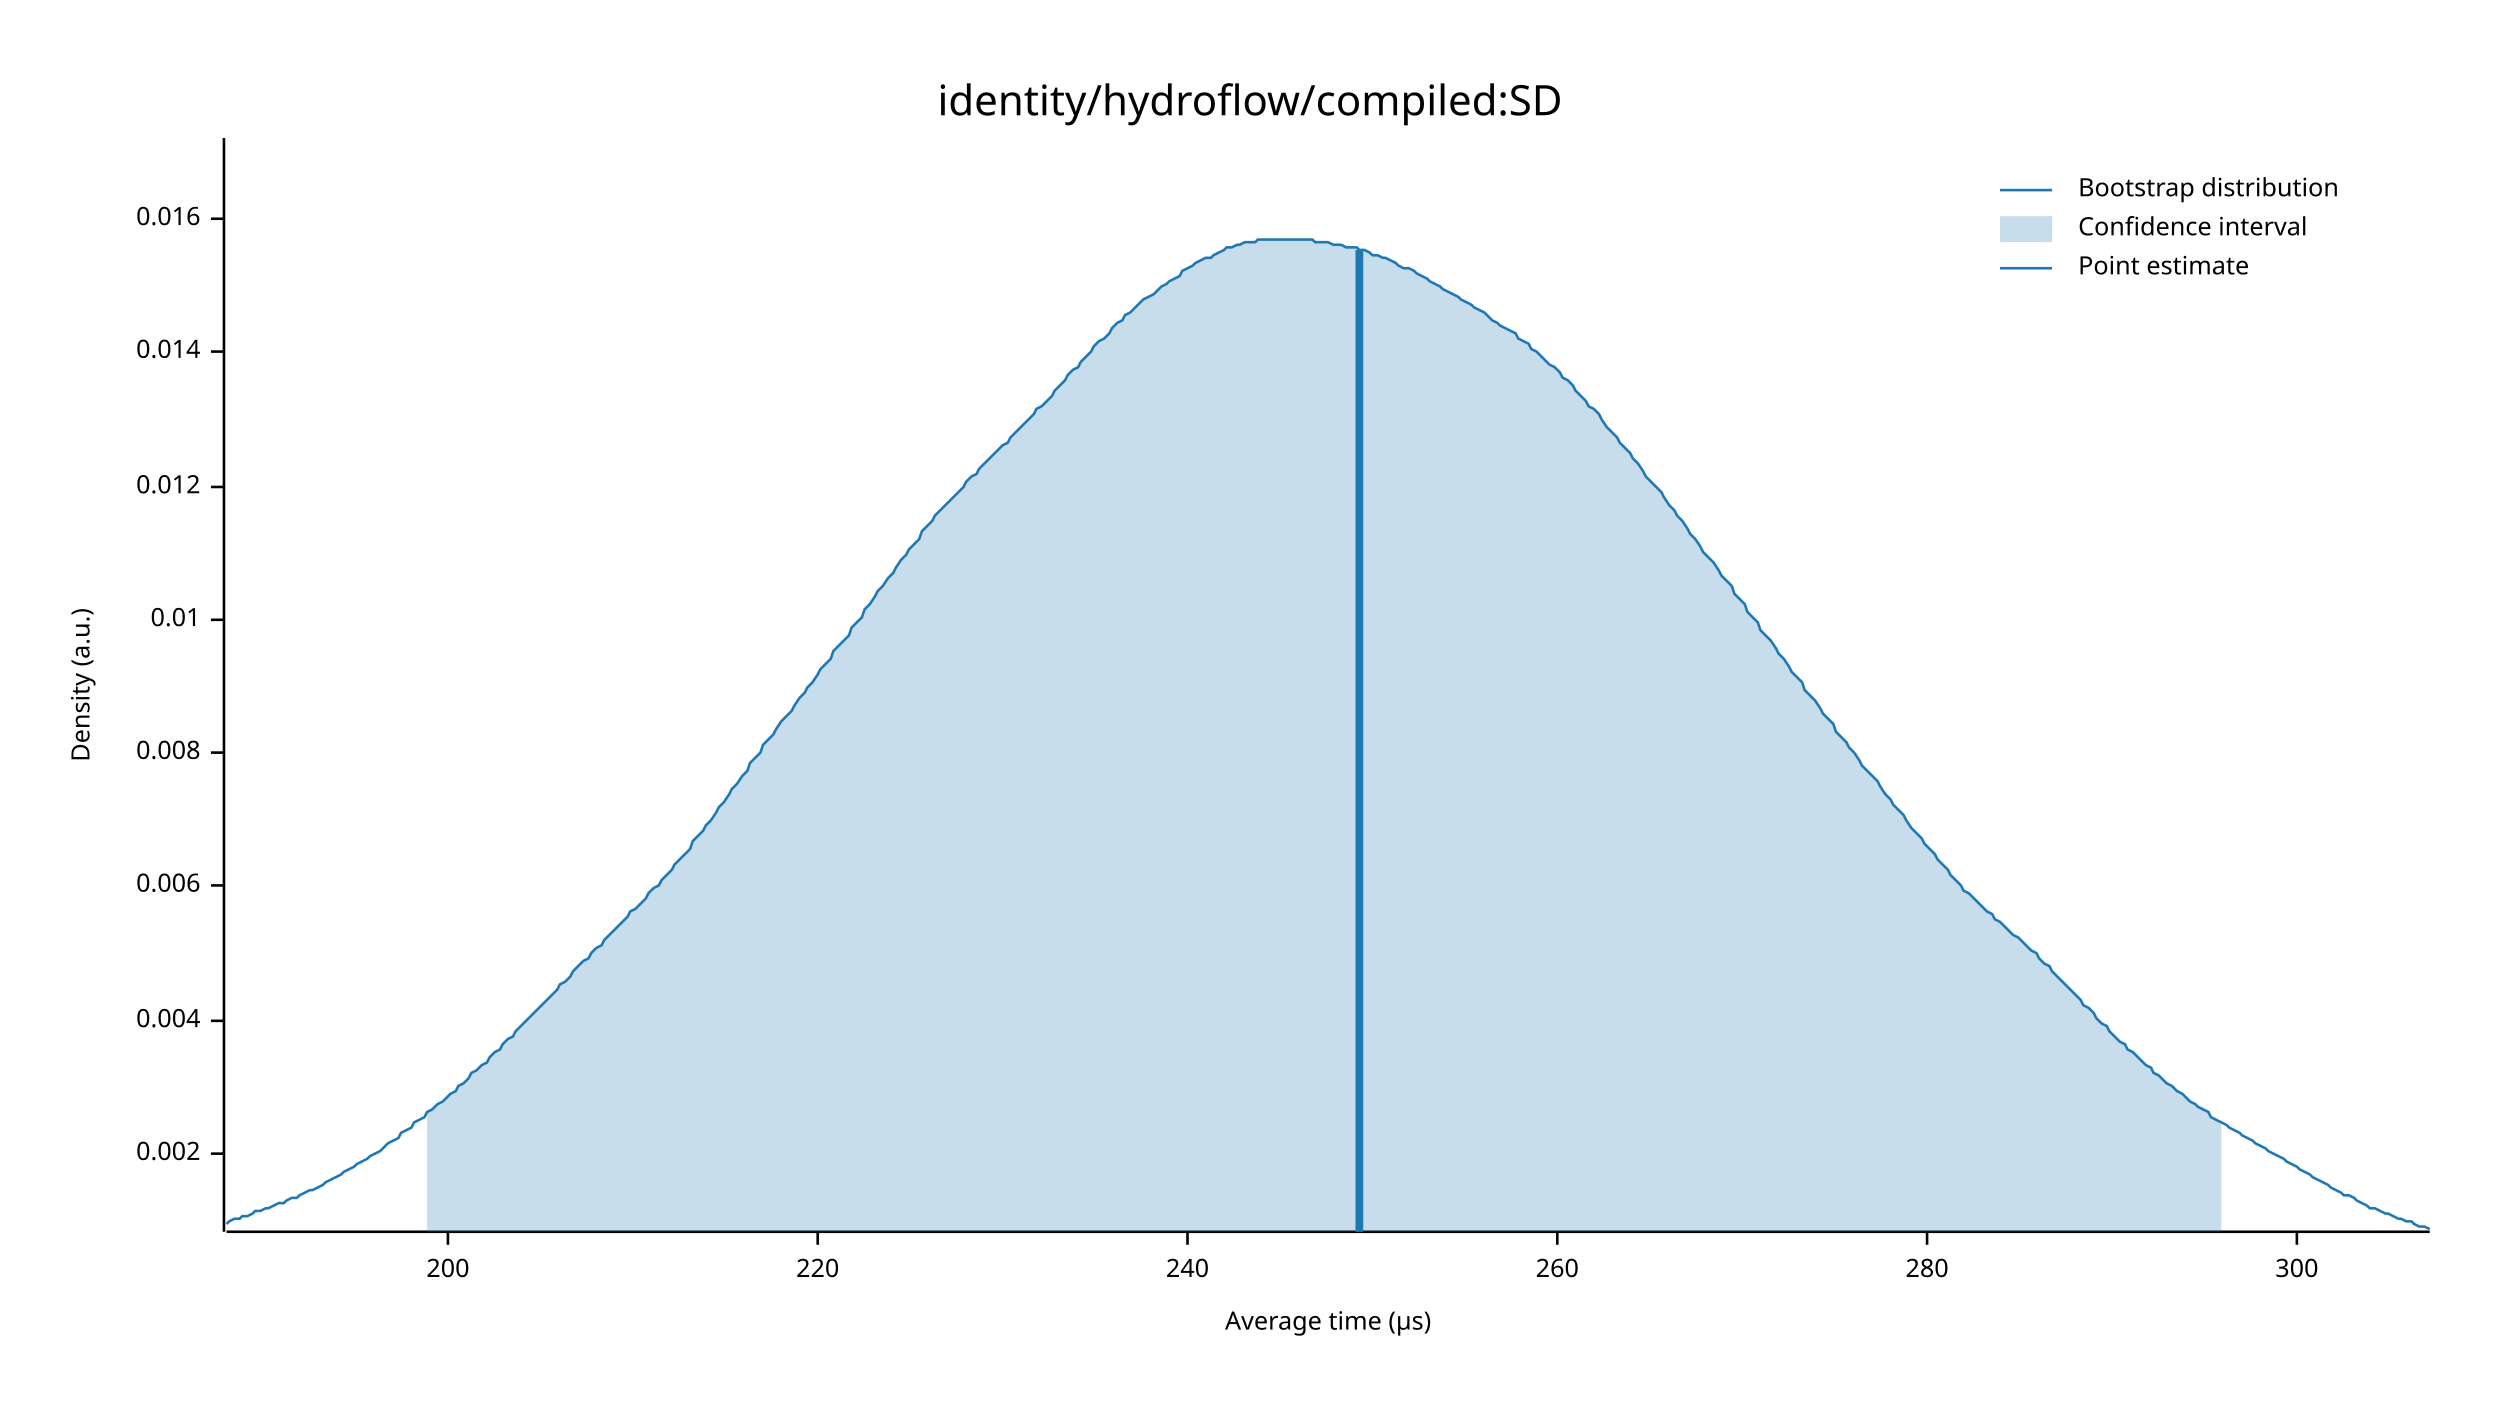
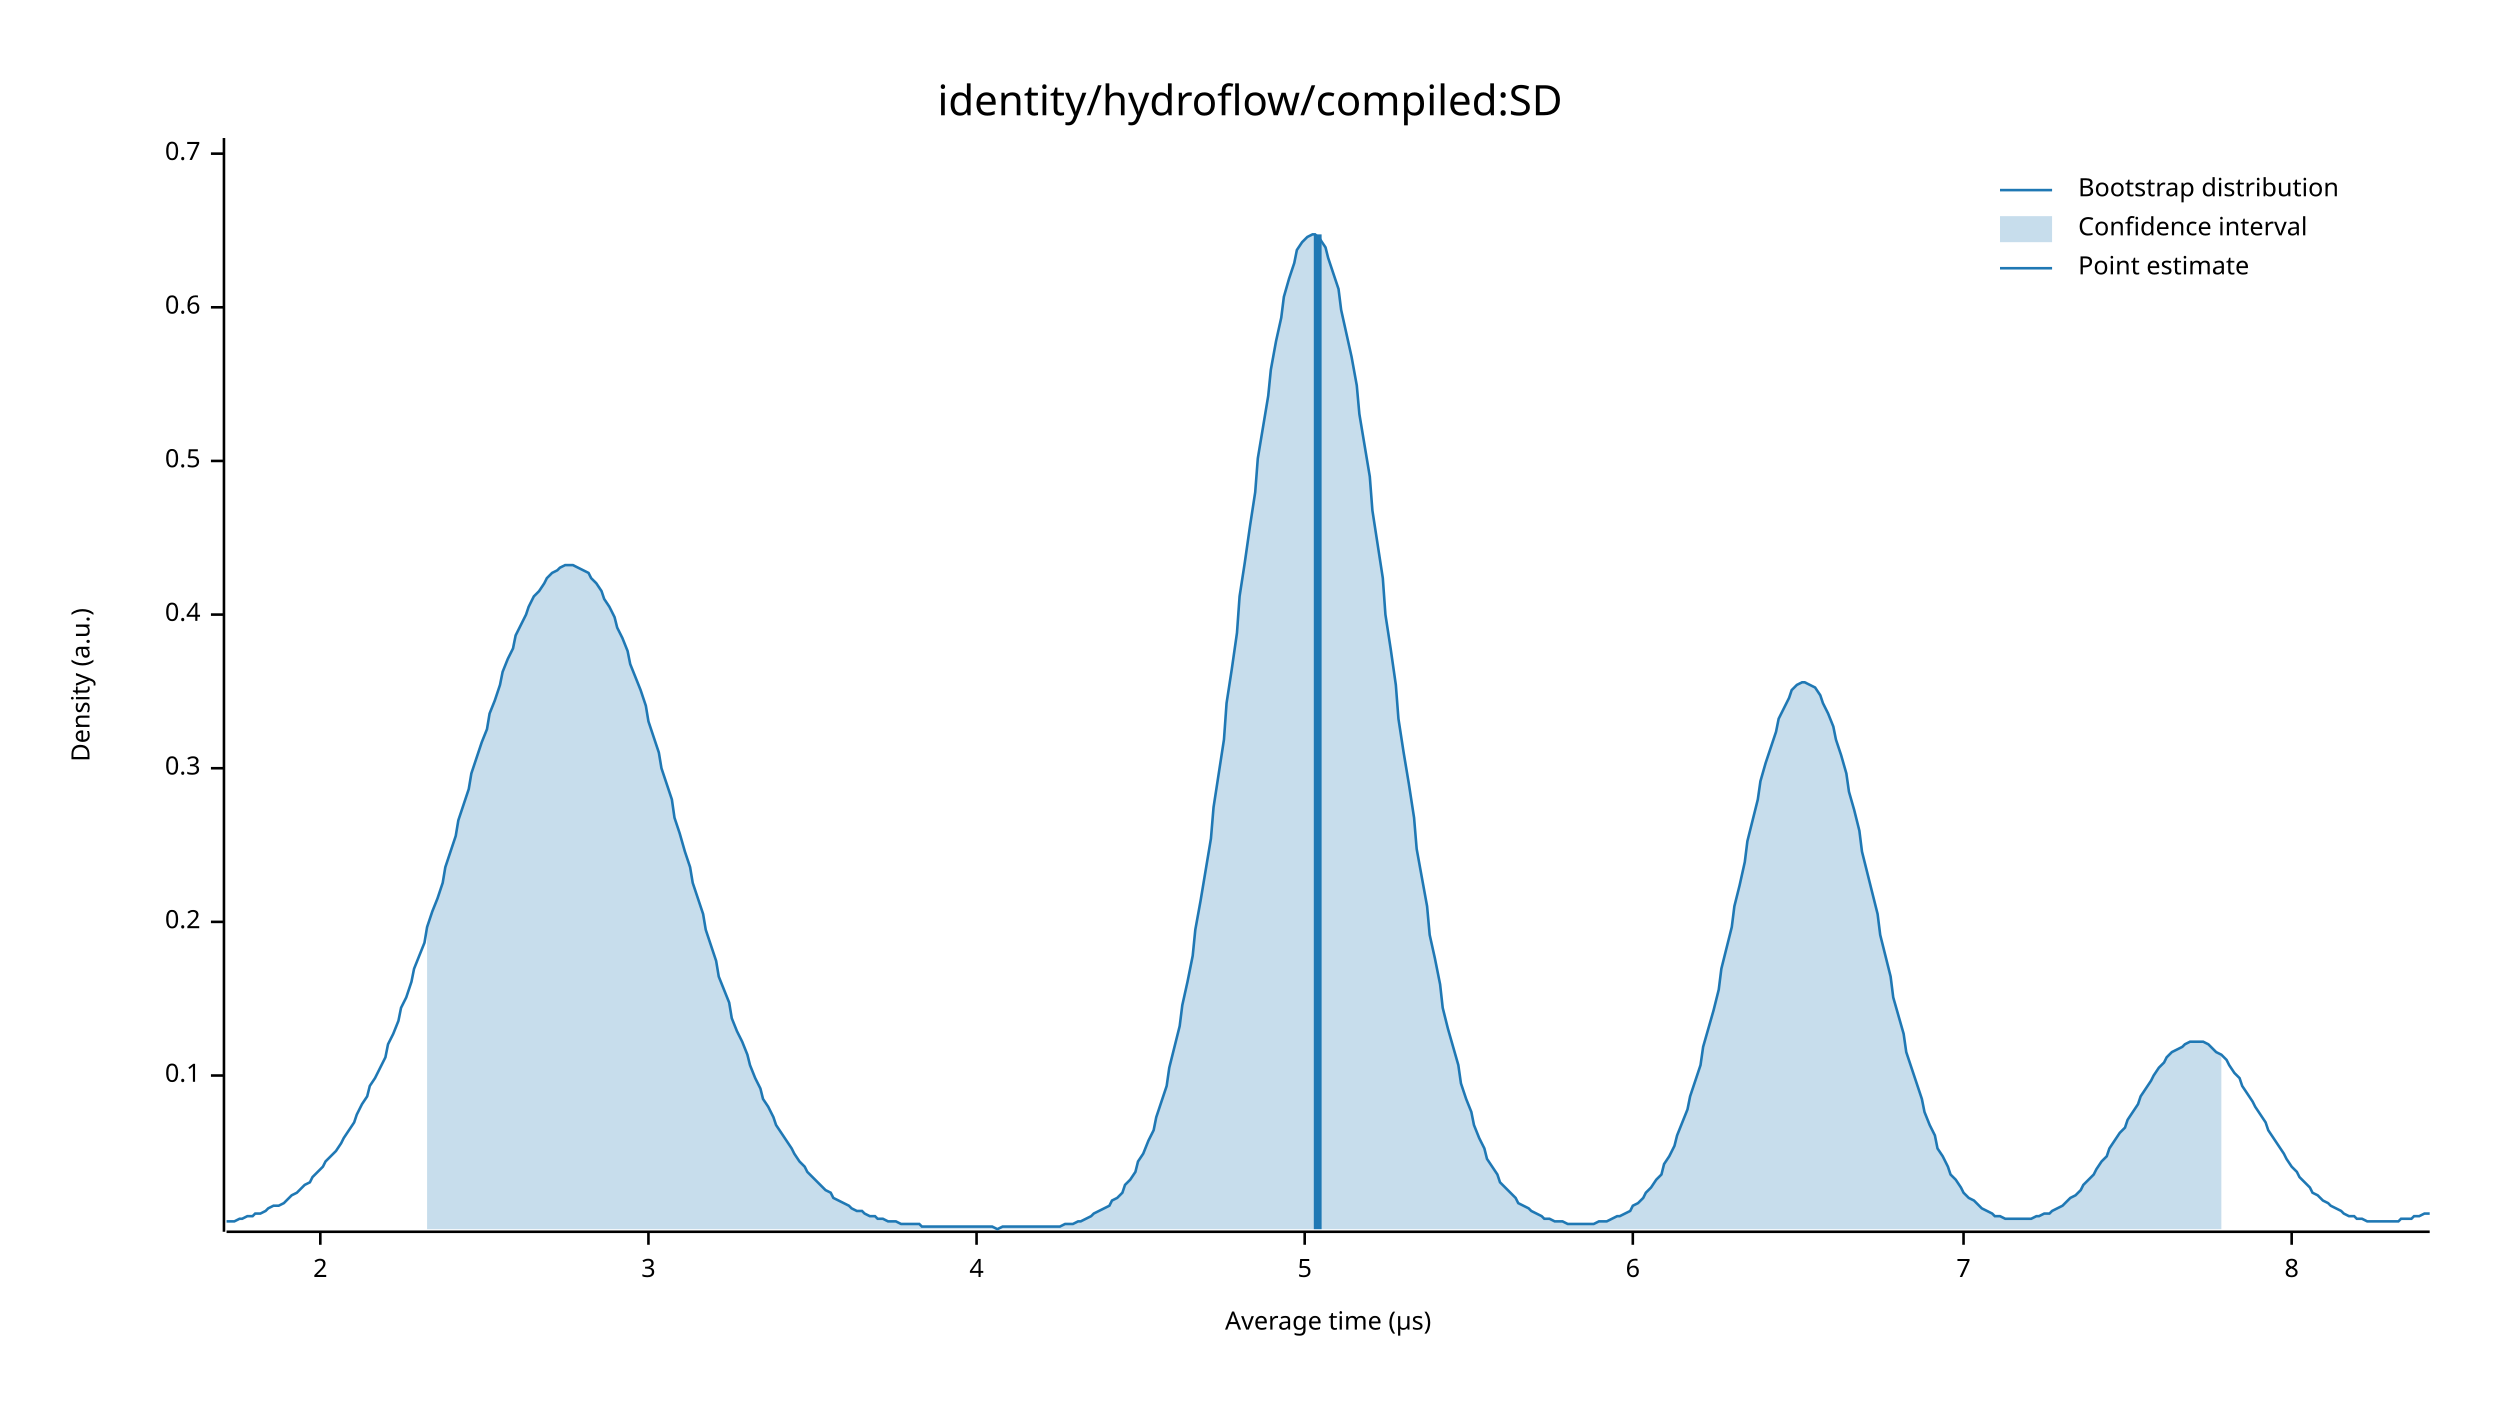
<svg xmlns="http://www.w3.org/2000/svg" width="960" height="540" viewBox="0 0 960 540">
  <text x="480" y="32" dy="0.76em" text-anchor="middle" font-family="sans-serif" font-size="16.129" opacity="1" fill="#000000">
identity/hydroflow/compiled:SD
</text>
  <text x="27" y="263" dy="0.76em" text-anchor="middle" font-family="sans-serif" font-size="9.677" opacity="1" fill="#000000" transform="rotate(270, 27, 263)">
Density (a.u.)
</text>
  <text x="510" y="513" dy="-0.5ex" text-anchor="middle" font-family="sans-serif" font-size="9.677" opacity="1" fill="#000000">
Average time (µs)
</text>
  <polyline fill="none" opacity="1" stroke="#000000" stroke-width="1" points="86,53 86,473 " />
-   <text x="77" y="443" dy="0.5ex" text-anchor="end" font-family="sans-serif" font-size="9.677" opacity="1" fill="#000000">
- 0.002
+   <text x="77" y="413" dy="0.5ex" text-anchor="end" font-family="sans-serif" font-size="9.677" opacity="1" fill="#000000">
+ 0.1
</text>
-   <polyline fill="none" opacity="1" stroke="#000000" stroke-width="1" points="81,443 86,443 " />
-   <text x="77" y="392" dy="0.5ex" text-anchor="end" font-family="sans-serif" font-size="9.677" opacity="1" fill="#000000">
- 0.004
+   <polyline fill="none" opacity="1" stroke="#000000" stroke-width="1" points="81,413 86,413 " />
+   <text x="77" y="354" dy="0.5ex" text-anchor="end" font-family="sans-serif" font-size="9.677" opacity="1" fill="#000000">
+ 0.2
</text>
-   <polyline fill="none" opacity="1" stroke="#000000" stroke-width="1" points="81,392 86,392 " />
-   <text x="77" y="340" dy="0.5ex" text-anchor="end" font-family="sans-serif" font-size="9.677" opacity="1" fill="#000000">
- 0.006
+   <polyline fill="none" opacity="1" stroke="#000000" stroke-width="1" points="81,354 86,354 " />
+   <text x="77" y="295" dy="0.5ex" text-anchor="end" font-family="sans-serif" font-size="9.677" opacity="1" fill="#000000">
+ 0.3
</text>
-   <polyline fill="none" opacity="1" stroke="#000000" stroke-width="1" points="81,340 86,340 " />
-   <text x="77" y="289" dy="0.5ex" text-anchor="end" font-family="sans-serif" font-size="9.677" opacity="1" fill="#000000">
- 0.008
+   <polyline fill="none" opacity="1" stroke="#000000" stroke-width="1" points="81,295 86,295 " />
+   <text x="77" y="236" dy="0.5ex" text-anchor="end" font-family="sans-serif" font-size="9.677" opacity="1" fill="#000000">
+ 0.4
</text>
-   <polyline fill="none" opacity="1" stroke="#000000" stroke-width="1" points="81,289 86,289 " />
-   <text x="77" y="238" dy="0.5ex" text-anchor="end" font-family="sans-serif" font-size="9.677" opacity="1" fill="#000000">
- 0.01
+   <polyline fill="none" opacity="1" stroke="#000000" stroke-width="1" points="81,236 86,236 " />
+   <text x="77" y="177" dy="0.5ex" text-anchor="end" font-family="sans-serif" font-size="9.677" opacity="1" fill="#000000">
+ 0.5
</text>
-   <polyline fill="none" opacity="1" stroke="#000000" stroke-width="1" points="81,238 86,238 " />
-   <text x="77" y="187" dy="0.5ex" text-anchor="end" font-family="sans-serif" font-size="9.677" opacity="1" fill="#000000">
- 0.012
+   <polyline fill="none" opacity="1" stroke="#000000" stroke-width="1" points="81,177 86,177 " />
+   <text x="77" y="118" dy="0.5ex" text-anchor="end" font-family="sans-serif" font-size="9.677" opacity="1" fill="#000000">
+ 0.6
</text>
-   <polyline fill="none" opacity="1" stroke="#000000" stroke-width="1" points="81,187 86,187 " />
-   <text x="77" y="135" dy="0.5ex" text-anchor="end" font-family="sans-serif" font-size="9.677" opacity="1" fill="#000000">
- 0.014
+   <polyline fill="none" opacity="1" stroke="#000000" stroke-width="1" points="81,118 86,118 " />
+   <text x="77" y="59" dy="0.5ex" text-anchor="end" font-family="sans-serif" font-size="9.677" opacity="1" fill="#000000">
+ 0.7
</text>
-   <polyline fill="none" opacity="1" stroke="#000000" stroke-width="1" points="81,135 86,135 " />
-   <text x="77" y="84" dy="0.5ex" text-anchor="end" font-family="sans-serif" font-size="9.677" opacity="1" fill="#000000">
- 0.016
+   <polyline fill="none" opacity="1" stroke="#000000" stroke-width="1" points="81,59 86,59 " />
+   <polyline fill="none" opacity="1" stroke="#000000" stroke-width="1" points="87,473 933,473 " />
+   <text x="123" y="483" dy="0.76em" text-anchor="middle" font-family="sans-serif" font-size="9.677" opacity="1" fill="#000000">
+ 2
</text>
-   <polyline fill="none" opacity="1" stroke="#000000" stroke-width="1" points="81,84 86,84 " />
-   <polyline fill="none" opacity="1" stroke="#000000" stroke-width="1" points="87,473 933,473 " />
-   <text x="172" y="483" dy="0.76em" text-anchor="middle" font-family="sans-serif" font-size="9.677" opacity="1" fill="#000000">
- 200
+   <polyline fill="none" opacity="1" stroke="#000000" stroke-width="1" points="123,473 123,478 " />
+   <text x="249" y="483" dy="0.76em" text-anchor="middle" font-family="sans-serif" font-size="9.677" opacity="1" fill="#000000">
+ 3
</text>
-   <polyline fill="none" opacity="1" stroke="#000000" stroke-width="1" points="172,473 172,478 " />
-   <text x="314" y="483" dy="0.76em" text-anchor="middle" font-family="sans-serif" font-size="9.677" opacity="1" fill="#000000">
- 220
+   <polyline fill="none" opacity="1" stroke="#000000" stroke-width="1" points="249,473 249,478 " />
+   <text x="375" y="483" dy="0.76em" text-anchor="middle" font-family="sans-serif" font-size="9.677" opacity="1" fill="#000000">
+ 4
</text>
-   <polyline fill="none" opacity="1" stroke="#000000" stroke-width="1" points="314,473 314,478 " />
-   <text x="456" y="483" dy="0.76em" text-anchor="middle" font-family="sans-serif" font-size="9.677" opacity="1" fill="#000000">
- 240
+   <polyline fill="none" opacity="1" stroke="#000000" stroke-width="1" points="375,473 375,478 " />
+   <text x="501" y="483" dy="0.76em" text-anchor="middle" font-family="sans-serif" font-size="9.677" opacity="1" fill="#000000">
+ 5
</text>
-   <polyline fill="none" opacity="1" stroke="#000000" stroke-width="1" points="456,473 456,478 " />
-   <text x="598" y="483" dy="0.76em" text-anchor="middle" font-family="sans-serif" font-size="9.677" opacity="1" fill="#000000">
- 260
+   <polyline fill="none" opacity="1" stroke="#000000" stroke-width="1" points="501,473 501,478 " />
+   <text x="627" y="483" dy="0.76em" text-anchor="middle" font-family="sans-serif" font-size="9.677" opacity="1" fill="#000000">
+ 6
</text>
-   <polyline fill="none" opacity="1" stroke="#000000" stroke-width="1" points="598,473 598,478 " />
-   <text x="740" y="483" dy="0.76em" text-anchor="middle" font-family="sans-serif" font-size="9.677" opacity="1" fill="#000000">
- 280
+   <polyline fill="none" opacity="1" stroke="#000000" stroke-width="1" points="627,473 627,478 " />
+   <text x="754" y="483" dy="0.76em" text-anchor="middle" font-family="sans-serif" font-size="9.677" opacity="1" fill="#000000">
+ 7
</text>
-   <polyline fill="none" opacity="1" stroke="#000000" stroke-width="1" points="740,473 740,478 " />
-   <text x="882" y="483" dy="0.76em" text-anchor="middle" font-family="sans-serif" font-size="9.677" opacity="1" fill="#000000">
- 300
+   <polyline fill="none" opacity="1" stroke="#000000" stroke-width="1" points="754,473 754,478 " />
+   <text x="880" y="483" dy="0.76em" text-anchor="middle" font-family="sans-serif" font-size="9.677" opacity="1" fill="#000000">
+ 8
</text>
-   <polyline fill="none" opacity="1" stroke="#000000" stroke-width="1" points="882,473 882,478 " />
-   <polyline fill="none" opacity="1" stroke="#1F78B4" stroke-width="1" points="87,470 88,469 90,468 92,468 93,467 95,467 97,466 98,465 100,465 102,464 103,464 105,463 107,462 109,462 110,461 112,460 114,460 115,459 117,458 119,457 120,457 122,456 124,455 125,454 127,453 129,452 131,451 132,450 134,449 136,448 137,447 139,446 141,445 142,444 144,443 146,442 148,440 149,439 151,438 153,437 154,435 156,434 158,433 159,431 161,430 163,429 164,427 166,426 168,424 170,423 171,422 173,420 175,419 176,417 178,416 180,414 181,412 183,411 185,409 187,408 188,406 190,404 192,403 193,401 195,399 197,398 198,396 200,394 202,392 203,391 205,389 207,387 209,385 210,384 212,382 214,380 215,378 217,377 219,375 220,373 222,371 224,369 226,368 227,366 229,364 231,363 232,361 234,359 236,357 237,356 239,354 241,352 242,350 244,349 246,347 248,345 249,343 251,341 253,340 254,338 256,336 258,334 259,332 261,330 263,328 265,326 266,323 268,321 270,319 271,317 273,315 275,312 276,310 278,308 280,305 281,303 283,301 285,298 287,296 288,293 290,291 292,289 293,286 295,284 297,282 298,280 300,277 302,275 304,273 305,271 307,268 309,266 310,264 312,262 314,259 315,257 317,255 319,253 320,250 322,248 324,246 326,244 327,241 329,239 331,237 332,234 334,232 336,229 337,227 339,225 341,222 343,220 344,218 346,215 348,213 349,211 351,209 353,207 354,204 356,202 358,200 359,198 361,196 363,194 365,192 366,191 368,189 370,187 371,185 373,183 375,182 376,180 378,178 380,176 381,175 383,173 385,171 387,170 388,168 390,166 392,164 393,163 395,161 397,159 398,157 400,156 402,154 404,152 405,150 407,148 409,146 410,144 412,142 414,141 415,139 417,137 419,135 420,133 422,131 424,130 426,128 427,126 429,124 431,123 432,121 434,120 436,118 437,117 439,115 441,114 443,113 444,112 446,110 448,109 449,108 451,107 453,106 454,104 456,103 458,102 459,101 461,100 463,99 465,99 466,98 468,97 470,96 471,95 473,95 475,94 476,94 478,93 480,93 482,93 483,92 485,92 487,92 488,92 490,92 492,92 493,92 495,92 497,92 498,92 500,92 502,92 504,92 505,93 507,93 509,93 510,93 512,94 514,94 515,94 517,95 519,95 521,95 522,96 524,96 526,97 527,98 529,98 531,99 532,99 534,100 536,101 537,102 539,103 541,103 543,104 544,105 546,106 548,107 549,108 551,109 553,110 554,111 556,112 558,113 560,114 561,115 563,116 565,117 566,118 568,119 570,120 571,121 573,123 575,124 576,125 578,126 580,127 582,128 583,130 585,131 587,132 588,134 590,135 592,137 593,138 595,140 597,141 599,143 600,145 602,146 604,148 605,150 607,152 609,154 610,156 612,157 614,159 615,161 617,164 619,166 621,168 622,170 624,172 626,174 627,176 629,178 631,181 632,183 634,185 636,187 638,189 639,191 641,194 643,196 644,198 646,200 648,203 649,205 651,207 653,210 654,212 656,214 658,216 660,219 661,221 663,223 665,225 666,228 668,230 670,232 671,235 673,237 675,239 676,242 678,244 680,246 682,249 683,251 685,253 687,256 688,258 690,260 692,262 693,265 695,267 697,269 699,272 700,274 702,276 704,278 705,281 707,283 709,285 710,287 712,289 714,292 715,294 717,296 719,298 721,300 722,302 724,305 726,307 727,309 729,311 731,313 732,315 734,318 736,320 738,322 739,324 741,326 743,328 744,330 746,332 748,334 749,336 751,338 753,340 754,342 756,343 758,345 760,347 761,348 763,350 765,351 766,353 768,354 770,356 771,357 773,359 775,360 777,362 778,363 780,365 782,366 783,368 785,370 787,371 788,373 790,375 792,377 793,378 795,380 797,382 799,384 800,386 802,387 804,389 805,391 807,393 809,394 810,396 812,398 814,400 816,401 817,403 819,404 821,406 822,407 824,409 826,410 827,412 829,413 831,415 832,416 834,417 836,419 838,420 839,421 841,423 843,424 844,425 846,426 848,427 849,429 851,430 853,431 855,432 856,433 858,434 860,435 861,436 863,437 865,438 866,439 868,440 870,441 871,442 873,443 875,444 877,445 878,446 880,447 882,448 883,449 885,450 887,451 888,452 890,453 892,454 894,455 895,456 897,457 899,458 900,459 902,459 904,460 905,461 907,462 909,463 910,464 912,464 914,465 916,466 917,466 919,467 921,468 922,468 924,469 926,469 927,470 929,471 931,471 933,472 " />
-   <polygon opacity="0.25" fill="#1F78B4" points="164,427 166,426 168,424 170,423 171,422 173,420 175,419 176,417 178,416 180,414 181,412 183,411 185,409 187,408 188,406 190,404 192,403 193,401 195,399 197,398 198,396 200,394 202,392 203,391 205,389 207,387 209,385 210,384 212,382 214,380 215,378 217,377 219,375 220,373 222,371 224,369 226,368 227,366 229,364 231,363 232,361 234,359 236,357 237,356 239,354 241,352 242,350 244,349 246,347 248,345 249,343 251,341 253,340 254,338 256,336 258,334 259,332 261,330 263,328 265,326 266,323 268,321 270,319 271,317 273,315 275,312 276,310 278,308 280,305 281,303 283,301 285,298 287,296 288,293 290,291 292,289 293,286 295,284 297,282 298,280 300,277 302,275 304,273 305,271 307,268 309,266 310,264 312,262 314,259 315,257 317,255 319,253 320,250 322,248 324,246 326,244 327,241 329,239 331,237 332,234 334,232 336,229 337,227 339,225 341,222 343,220 344,218 346,215 348,213 349,211 351,209 353,207 354,204 356,202 358,200 359,198 361,196 363,194 365,192 366,191 368,189 370,187 371,185 373,183 375,182 376,180 378,178 380,176 381,175 383,173 385,171 387,170 388,168 390,166 392,164 393,163 395,161 397,159 398,157 400,156 402,154 404,152 405,150 407,148 409,146 410,144 412,142 414,141 415,139 417,137 419,135 420,133 422,131 424,130 426,128 427,126 429,124 431,123 432,121 434,120 436,118 437,117 439,115 441,114 443,113 444,112 446,110 448,109 449,108 451,107 453,106 454,104 456,103 458,102 459,101 461,100 463,99 465,99 466,98 468,97 470,96 471,95 473,95 475,94 476,94 478,93 480,93 482,93 483,92 485,92 487,92 488,92 490,92 492,92 493,92 495,92 497,92 498,92 500,92 502,92 504,92 505,93 507,93 509,93 510,93 512,94 514,94 515,94 517,95 519,95 521,95 522,96 524,96 526,97 527,98 529,98 531,99 532,99 534,100 536,101 537,102 539,103 541,103 543,104 544,105 546,106 548,107 549,108 551,109 553,110 554,111 556,112 558,113 560,114 561,115 563,116 565,117 566,118 568,119 570,120 571,121 573,123 575,124 576,125 578,126 580,127 582,128 583,130 585,131 587,132 588,134 590,135 592,137 593,138 595,140 597,141 599,143 600,145 602,146 604,148 605,150 607,152 609,154 610,156 612,157 614,159 615,161 617,164 619,166 621,168 622,170 624,172 626,174 627,176 629,178 631,181 632,183 634,185 636,187 638,189 639,191 641,194 643,196 644,198 646,200 648,203 649,205 651,207 653,210 654,212 656,214 658,216 660,219 661,221 663,223 665,225 666,228 668,230 670,232 671,235 673,237 675,239 676,242 678,244 680,246 682,249 683,251 685,253 687,256 688,258 690,260 692,262 693,265 695,267 697,269 699,272 700,274 702,276 704,278 705,281 707,283 709,285 710,287 712,289 714,292 715,294 717,296 719,298 721,300 722,302 724,305 726,307 727,309 729,311 731,313 732,315 734,318 736,320 738,322 739,324 741,326 743,328 744,330 746,332 748,334 749,336 751,338 753,340 754,342 756,343 758,345 760,347 761,348 763,350 765,351 766,353 768,354 770,356 771,357 773,359 775,360 777,362 778,363 780,365 782,366 783,368 785,370 787,371 788,373 790,375 792,377 793,378 795,380 797,382 799,384 800,386 802,387 804,389 805,391 807,393 809,394 810,396 812,398 814,400 816,401 817,403 819,404 821,406 822,407 824,409 826,410 827,412 829,413 831,415 832,416 834,417 836,419 838,420 839,421 841,423 843,424 844,425 846,426 848,427 849,429 851,430 853,431 853,473 164,473 " />
-   <polyline fill="none" opacity="1" stroke="#1F78B4" stroke-width="3" points="522,473 522,96 " />
+   <polyline fill="none" opacity="1" stroke="#000000" stroke-width="1" points="880,473 880,478 " />
+   <polyline fill="none" opacity="1" stroke="#1F78B4" stroke-width="1" points="87,469 88,469 90,469 92,468 93,468 95,467 97,467 98,466 100,466 102,465 103,464 105,463 107,463 109,462 110,461 112,459 114,458 115,457 117,455 119,454 120,452 122,450 124,448 125,446 127,444 129,442 131,439 132,437 134,434 136,431 137,428 139,424 141,421 142,417 144,414 146,410 148,406 149,401 151,397 153,392 154,387 156,383 158,377 159,372 161,367 163,362 164,356 166,350 168,345 170,339 171,333 173,327 175,321 176,315 178,309 180,303 181,297 183,291 185,285 187,280 188,274 190,269 192,263 193,258 195,253 197,249 198,244 200,240 202,236 203,233 205,229 207,227 209,224 210,222 212,220 214,219 215,218 217,217 219,217 220,217 222,218 224,219 226,220 227,222 229,224 231,227 232,230 234,233 236,237 237,241 239,245 241,250 242,255 244,260 246,265 248,271 249,277 251,283 253,289 254,295 256,301 258,307 259,314 261,320 263,327 265,333 266,339 268,345 270,351 271,357 273,363 275,369 276,375 278,380 280,385 281,391 283,396 285,400 287,405 288,409 290,414 292,418 293,422 295,425 297,429 298,432 300,435 302,438 304,441 305,443 307,446 309,448 310,450 312,452 314,454 315,455 317,457 319,458 320,460 322,461 324,462 326,463 327,464 329,465 331,465 332,466 334,467 336,467 337,468 339,468 341,469 343,469 344,469 346,470 348,470 349,470 351,470 353,470 354,471 356,471 358,471 359,471 361,471 363,471 365,471 366,471 368,471 370,471 371,471 373,471 375,471 376,471 378,471 380,471 381,471 383,472 385,471 387,471 388,471 390,471 392,471 393,471 395,471 397,471 398,471 400,471 402,471 404,471 405,471 407,471 409,470 410,470 412,470 414,469 415,469 417,468 419,467 420,466 422,465 424,464 426,463 427,461 429,460 431,458 432,455 434,453 436,450 437,446 439,443 441,438 443,434 444,429 446,423 448,417 449,410 451,402 453,394 454,386 456,377 458,367 459,357 461,346 463,334 465,322 466,310 468,297 470,284 471,270 473,257 475,243 476,229 478,216 480,202 482,189 483,176 485,164 487,152 488,142 490,131 492,122 493,114 495,107 497,101 498,96 500,93 502,91 504,90 505,90 507,92 509,95 510,99 512,105 514,111 515,119 517,128 519,137 521,148 522,159 524,171 526,183 527,196 529,209 531,222 532,236 534,249 536,263 537,276 539,289 541,301 543,314 544,326 546,337 548,348 549,359 551,368 553,378 554,387 556,395 558,402 560,409 561,416 563,422 565,427 566,432 568,437 570,441 571,445 573,448 575,451 576,454 578,456 580,458 582,460 583,462 585,463 587,464 588,465 590,466 592,467 593,468 595,468 597,469 599,469 600,469 602,470 604,470 605,470 607,470 609,470 610,470 612,470 614,469 615,469 617,469 619,468 621,467 622,467 624,466 626,465 627,463 629,462 631,460 632,458 634,456 636,453 638,451 639,447 641,444 643,440 644,436 646,431 648,426 649,421 651,415 653,409 654,402 656,395 658,388 660,380 661,372 663,364 665,356 666,348 668,340 670,331 671,323 673,315 675,307 676,300 678,293 680,287 682,281 683,276 685,272 687,268 688,265 690,263 692,262 693,262 695,263 697,264 699,267 700,270 702,274 704,279 705,284 707,290 709,297 710,304 712,311 714,319 715,327 717,335 719,343 721,351 722,359 724,367 726,375 727,383 729,390 731,397 732,404 734,410 736,416 738,422 739,427 741,432 743,436 744,441 746,444 748,448 749,451 751,453 753,456 754,458 756,460 758,461 760,463 761,464 763,465 765,466 766,467 768,467 770,468 771,468 773,468 775,468 777,468 778,468 780,468 782,467 783,467 785,466 787,466 788,465 790,464 792,463 793,462 795,460 797,459 799,457 800,455 802,453 804,451 805,449 807,446 809,444 810,441 812,438 814,435 816,433 817,430 819,427 821,424 822,421 824,418 826,415 827,413 829,410 831,408 832,406 834,404 836,403 838,402 839,401 841,400 843,400 844,400 846,400 848,401 849,402 851,404 853,405 855,407 856,409 858,412 860,414 861,417 863,420 865,423 866,425 868,428 870,431 871,434 873,437 875,440 877,443 878,445 880,448 882,450 883,452 885,454 887,456 888,458 890,459 892,461 894,462 895,463 897,464 899,465 900,466 902,467 904,467 905,468 907,468 909,469 910,469 912,469 914,469 916,469 917,469 919,469 921,469 922,468 924,468 926,468 927,467 929,467 931,466 933,466 " />
+   <polygon opacity="0.25" fill="#1F78B4" points="164,356 166,350 168,345 170,339 171,333 173,327 175,321 176,315 178,309 180,303 181,297 183,291 185,285 187,280 188,274 190,269 192,263 193,258 195,253 197,249 198,244 200,240 202,236 203,233 205,229 207,227 209,224 210,222 212,220 214,219 215,218 217,217 219,217 220,217 222,218 224,219 226,220 227,222 229,224 231,227 232,230 234,233 236,237 237,241 239,245 241,250 242,255 244,260 246,265 248,271 249,277 251,283 253,289 254,295 256,301 258,307 259,314 261,320 263,327 265,333 266,339 268,345 270,351 271,357 273,363 275,369 276,375 278,380 280,385 281,391 283,396 285,400 287,405 288,409 290,414 292,418 293,422 295,425 297,429 298,432 300,435 302,438 304,441 305,443 307,446 309,448 310,450 312,452 314,454 315,455 317,457 319,458 320,460 322,461 324,462 326,463 327,464 329,465 331,465 332,466 334,467 336,467 337,468 339,468 341,469 343,469 344,469 346,470 348,470 349,470 351,470 353,470 354,471 356,471 358,471 359,471 361,471 363,471 365,471 366,471 368,471 370,471 371,471 373,471 375,471 376,471 378,471 380,471 381,471 383,472 385,471 387,471 388,471 390,471 392,471 393,471 395,471 397,471 398,471 400,471 402,471 404,471 405,471 407,471 409,470 410,470 412,470 414,469 415,469 417,468 419,467 420,466 422,465 424,464 426,463 427,461 429,460 431,458 432,455 434,453 436,450 437,446 439,443 441,438 443,434 444,429 446,423 448,417 449,410 451,402 453,394 454,386 456,377 458,367 459,357 461,346 463,334 465,322 466,310 468,297 470,284 471,270 473,257 475,243 476,229 478,216 480,202 482,189 483,176 485,164 487,152 488,142 490,131 492,122 493,114 495,107 497,101 498,96 500,93 502,91 504,90 505,90 507,92 509,95 510,99 512,105 514,111 515,119 517,128 519,137 521,148 522,159 524,171 526,183 527,196 529,209 531,222 532,236 534,249 536,263 537,276 539,289 541,301 543,314 544,326 546,337 548,348 549,359 551,368 553,378 554,387 556,395 558,402 560,409 561,416 563,422 565,427 566,432 568,437 570,441 571,445 573,448 575,451 576,454 578,456 580,458 582,460 583,462 585,463 587,464 588,465 590,466 592,467 593,468 595,468 597,469 599,469 600,469 602,470 604,470 605,470 607,470 609,470 610,470 612,470 614,469 615,469 617,469 619,468 621,467 622,467 624,466 626,465 627,463 629,462 631,460 632,458 634,456 636,453 638,451 639,447 641,444 643,440 644,436 646,431 648,426 649,421 651,415 653,409 654,402 656,395 658,388 660,380 661,372 663,364 665,356 666,348 668,340 670,331 671,323 673,315 675,307 676,300 678,293 680,287 682,281 683,276 685,272 687,268 688,265 690,263 692,262 693,262 695,263 697,264 699,267 700,270 702,274 704,279 705,284 707,290 709,297 710,304 712,311 714,319 715,327 717,335 719,343 721,351 722,359 724,367 726,375 727,383 729,390 731,397 732,404 734,410 736,416 738,422 739,427 741,432 743,436 744,441 746,444 748,448 749,451 751,453 753,456 754,458 756,460 758,461 760,463 761,464 763,465 765,466 766,467 768,467 770,468 771,468 773,468 775,468 777,468 778,468 780,468 782,467 783,467 785,466 787,466 788,465 790,464 792,463 793,462 795,460 797,459 799,457 800,455 802,453 804,451 805,449 807,446 809,444 810,441 812,438 814,435 816,433 817,430 819,427 821,424 822,421 824,418 826,415 827,413 829,410 831,408 832,406 834,404 836,403 838,402 839,401 841,400 843,400 844,400 846,400 848,401 849,402 851,404 853,405 853,472 164,472 " />
+   <polyline fill="none" opacity="1" stroke="#1F78B4" stroke-width="3" points="506,472 506,90 " />
  <text x="798" y="68" dy="0.76em" text-anchor="start" font-family="sans-serif" font-size="9.677" opacity="1" fill="#000000">
Bootstrap distribution
</text>
  <text x="798" y="83" dy="0.76em" text-anchor="start" font-family="sans-serif" font-size="9.677" opacity="1" fill="#000000">
Confidence interval
</text>
  <text x="798" y="98" dy="0.76em" text-anchor="start" font-family="sans-serif" font-size="9.677" opacity="1" fill="#000000">
Point estimate
</text>
  <polyline fill="none" opacity="1" stroke="#1F78B4" stroke-width="1" points="768,73 788,73 " />
  <rect x="768" y="83" width="20" height="10" opacity="0.25" fill="#1F78B4" stroke="none" />
  <polyline fill="none" opacity="1" stroke="#1F78B4" stroke-width="1" points="768,103 788,103 " />
</svg>
